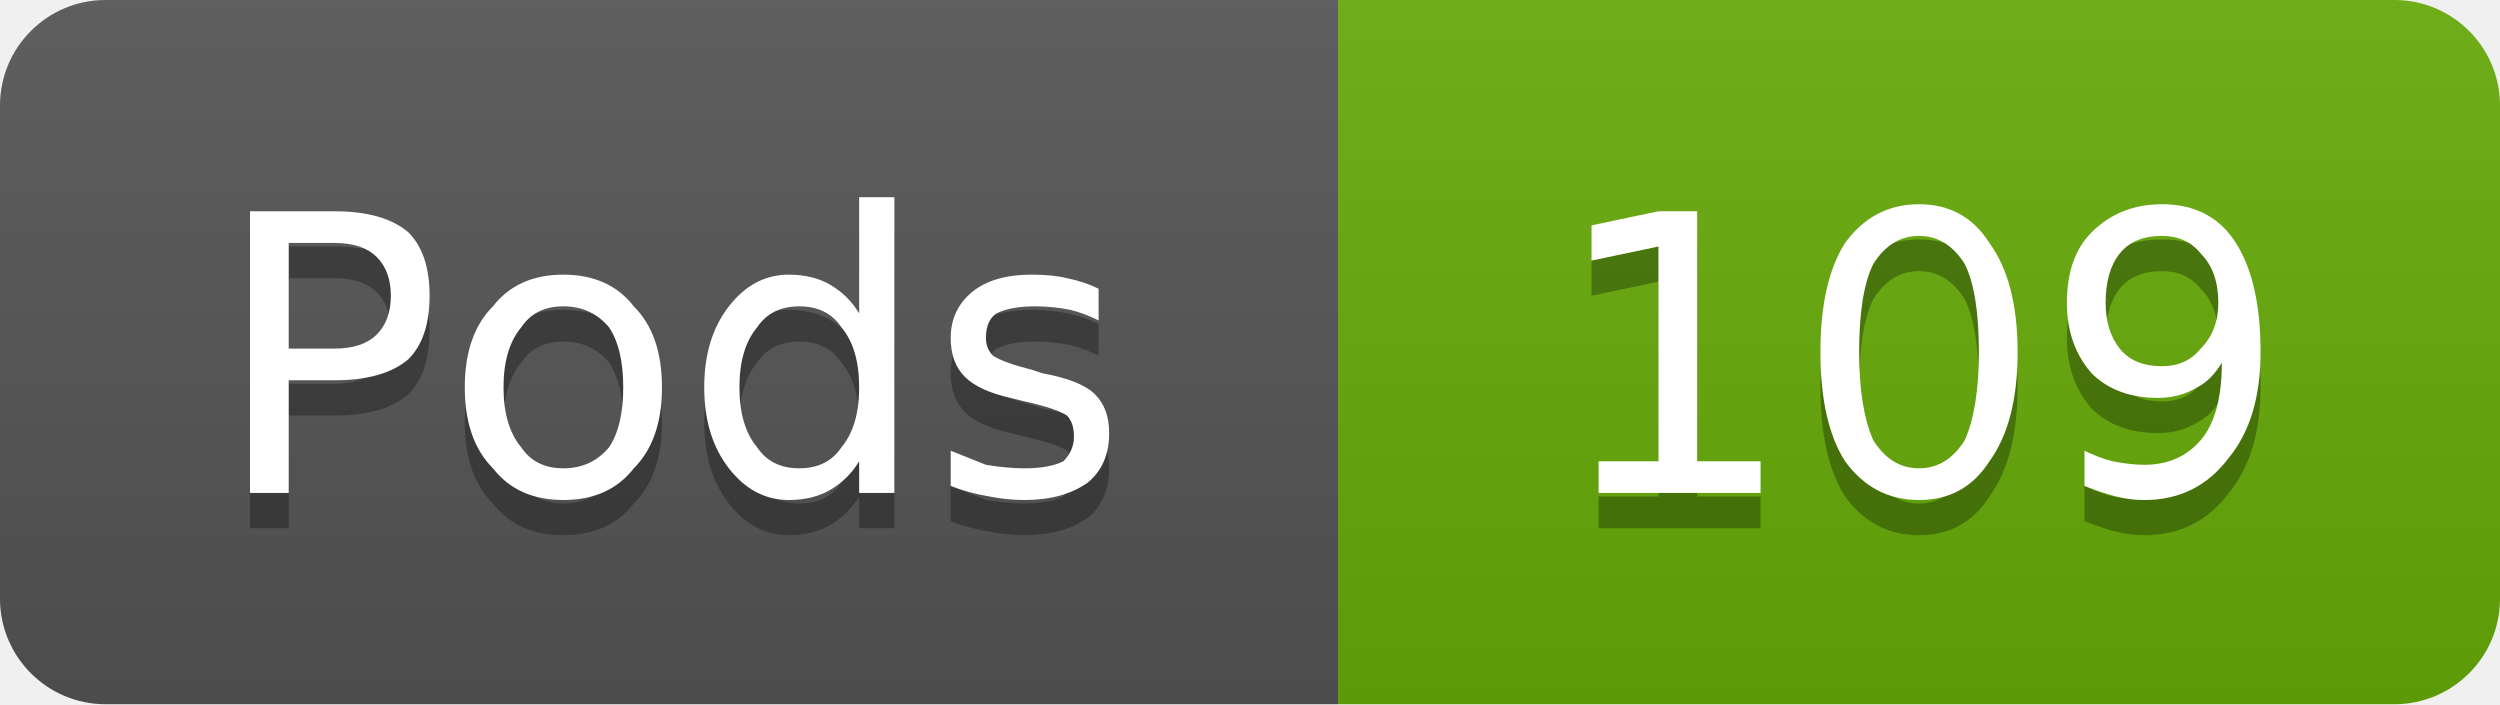
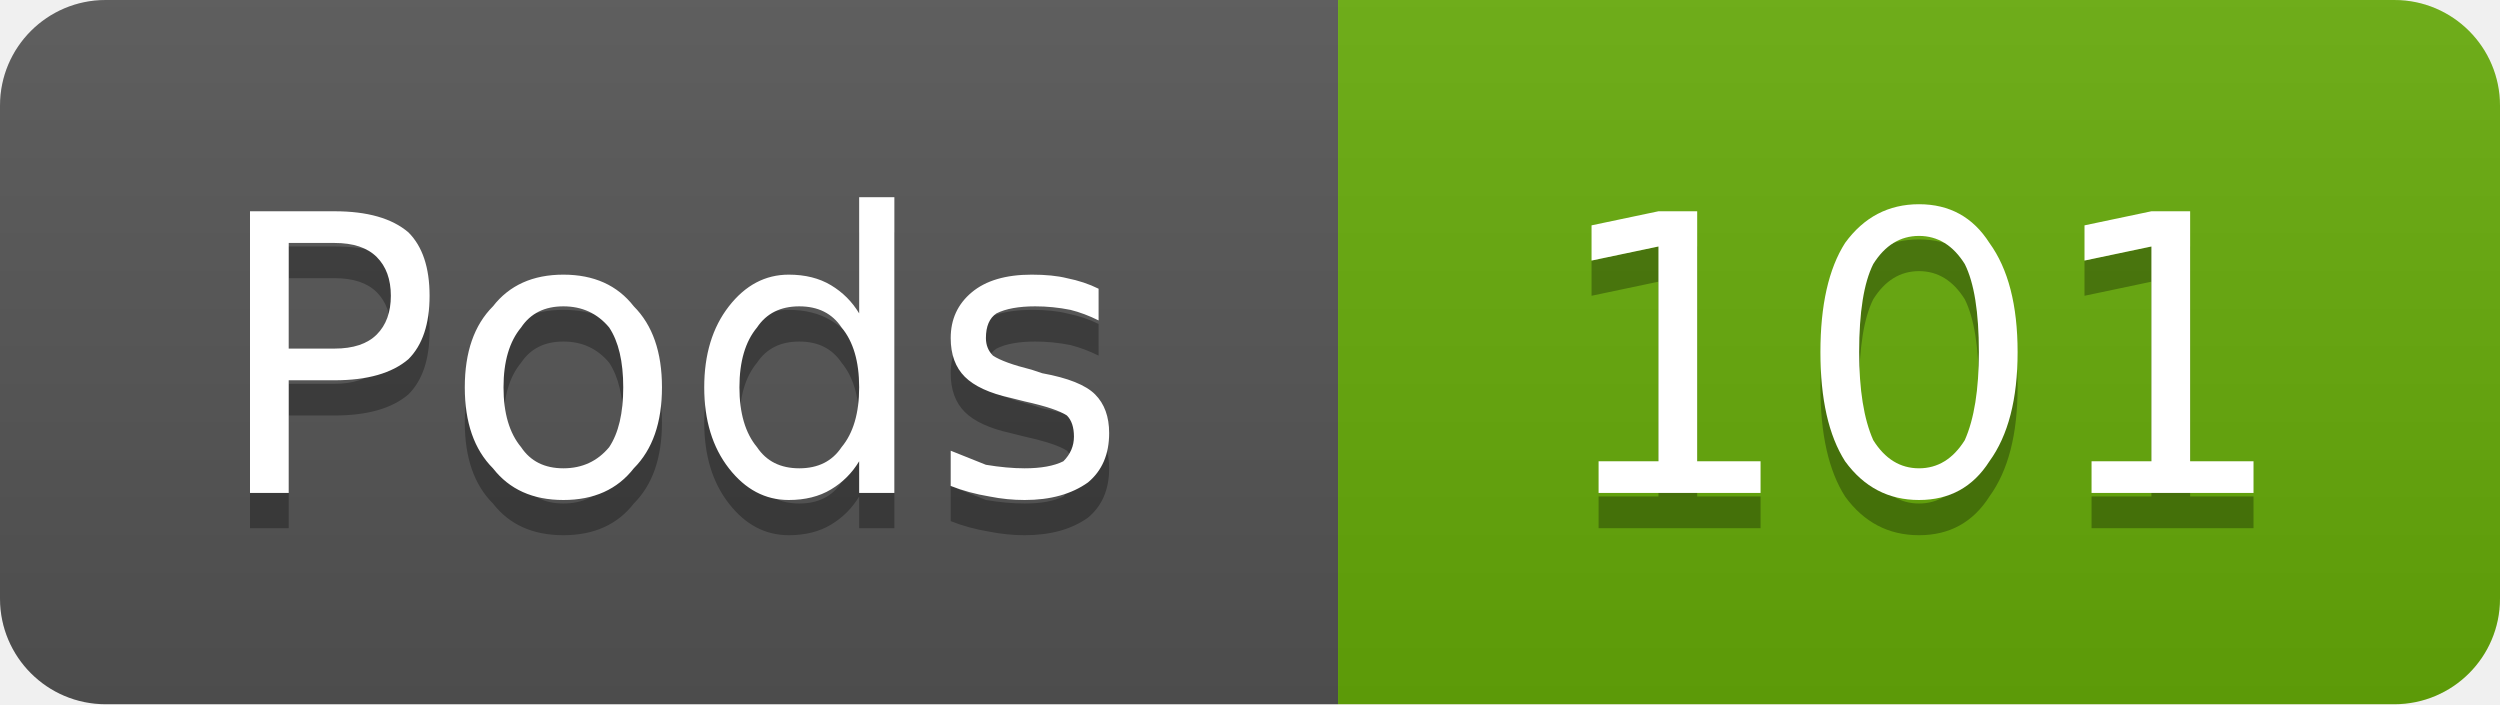
- <svg xmlns="http://www.w3.org/2000/svg" width="71" height="20" viewBox="0 0 71 20" role="img" aria-label="Pods: 109">
+ <svg xmlns="http://www.w3.org/2000/svg" width="71" height="20" viewBox="0 0 71 20" role="img" aria-label="Pods: 101">
  <linearGradient id="g-cluster_pod_count" x2="0" y2="100%">
    <stop offset="0" stop-color="#bbb" stop-opacity=".1" />
    <stop offset="1" stop-opacity=".1" />
  </linearGradient>
  <clipPath id="r-cluster_pod_count">
    <rect width="71" height="20" rx="3" fill="#fff" />
  </clipPath>
  <g clip-path="url(#r-cluster_pod_count)">
    <rect width="38" height="20" fill="#555" />
    <rect x="38" width="33" height="20" fill="#67ac09" />
    <rect width="71" height="20" fill="url(#g-cluster_pod_count)" />
    <path transform="translate(0 1)" fill="#010101" fill-opacity=".3" d="M8.2 6.9L8.2 9.9L9.5 9.9Q10.3 9.9 10.7 9.5Q11.1 9.1 11.1 8.4Q11.1 7.7 10.7 7.3Q10.3 6.9 9.5 6.9L8.2 6.9ZM7.1 6.0L9.5 6.0Q10.9 6.0 11.6 6.6Q12.2 7.2 12.2 8.4Q12.2 9.6 11.6 10.2Q10.9 10.8 9.5 10.8L8.2 10.8L8.2 14.0L7.1 14.0L7.1 6.0ZM16.0 8.7Q15.2 8.7 14.8 9.3Q14.3 9.9 14.3 11.0Q14.3 12.1 14.8 12.7Q15.2 13.3 16.0 13.3Q16.8 13.3 17.3 12.7Q17.7 12.1 17.7 11.0Q17.7 9.9 17.3 9.3Q16.8 8.7 16.0 8.7ZM16.0 7.8Q17.3 7.8 18.0 8.7Q18.8 9.5 18.8 11.0Q18.8 12.5 18.0 13.3Q17.3 14.2 16.0 14.2Q14.7 14.2 14.0 13.3Q13.2 12.5 13.2 11.0Q13.2 9.5 14.0 8.7Q14.7 7.8 16.0 7.8ZM24.4 8.9L24.4 5.6L25.4 5.6L25.4 14.0L24.4 14.0L24.4 13.1Q24.1 13.6 23.6 13.9Q23.1 14.2 22.4 14.2Q21.4 14.2 20.7 13.3Q20.0 12.4 20.0 11.0Q20.0 9.6 20.7 8.7Q21.4 7.8 22.4 7.8Q23.1 7.8 23.6 8.1Q24.1 8.4 24.4 8.9ZM21.0 11.0Q21.0 12.1 21.5 12.7Q21.9 13.3 22.7 13.3Q23.5 13.3 23.9 12.7Q24.4 12.1 24.4 11.0Q24.4 9.9 23.9 9.3Q23.5 8.7 22.7 8.7Q21.9 8.7 21.5 9.3Q21.0 9.9 21.0 11.0ZM31.2 8.2L31.2 9.1Q30.8 8.9 30.4 8.8Q29.9 8.7 29.4 8.7Q28.7 8.7 28.3 8.9Q28.0 9.1 28.0 9.6Q28.0 9.9 28.2 10.1Q28.5 10.3 29.3 10.5L29.6 10.6Q30.7 10.8 31.1 11.2Q31.5 11.6 31.5 12.3Q31.5 13.2 30.9 13.7Q30.2 14.2 29.1 14.2Q28.6 14.2 28.1 14.1Q27.5 14.0 27.0 13.8L27.0 12.8Q27.5 13.0 28.0 13.2Q28.6 13.3 29.1 13.3Q29.8 13.3 30.2 13.1Q30.5 12.8 30.5 12.4Q30.5 12.0 30.3 11.8Q30.0 11.6 29.1 11.4L28.7 11.3Q27.8 11.1 27.4 10.7Q27.0 10.3 27.0 9.6Q27.0 8.8 27.6 8.3Q28.2 7.8 29.3 7.8Q29.9 7.8 30.3 7.9Q30.8 8.0 31.2 8.2Z" />
    <path fill="#fff" d="M8.2 6.9L8.2 9.9L9.5 9.9Q10.3 9.9 10.7 9.5Q11.1 9.1 11.1 8.4Q11.1 7.7 10.7 7.3Q10.3 6.9 9.5 6.9L8.2 6.9ZM7.1 6.0L9.5 6.0Q10.9 6.0 11.6 6.6Q12.2 7.2 12.2 8.4Q12.2 9.6 11.6 10.2Q10.9 10.8 9.5 10.8L8.2 10.8L8.2 14.0L7.1 14.0L7.1 6.0ZM16.0 8.7Q15.2 8.7 14.8 9.3Q14.3 9.9 14.3 11.0Q14.3 12.1 14.8 12.7Q15.2 13.3 16.0 13.3Q16.8 13.3 17.3 12.7Q17.7 12.1 17.7 11.0Q17.7 9.9 17.3 9.3Q16.8 8.7 16.0 8.7ZM16.0 7.8Q17.3 7.8 18.0 8.7Q18.8 9.5 18.8 11.0Q18.8 12.5 18.0 13.3Q17.3 14.2 16.0 14.2Q14.7 14.2 14.0 13.3Q13.2 12.5 13.2 11.0Q13.2 9.5 14.0 8.7Q14.7 7.8 16.0 7.8ZM24.4 8.9L24.4 5.6L25.4 5.6L25.4 14.0L24.4 14.0L24.4 13.1Q24.1 13.6 23.6 13.9Q23.1 14.2 22.4 14.2Q21.4 14.2 20.7 13.3Q20.0 12.4 20.0 11.0Q20.0 9.6 20.7 8.7Q21.4 7.8 22.4 7.8Q23.1 7.8 23.6 8.1Q24.1 8.4 24.4 8.9ZM21.0 11.0Q21.0 12.1 21.5 12.7Q21.9 13.3 22.7 13.3Q23.5 13.3 23.9 12.7Q24.4 12.1 24.4 11.0Q24.4 9.9 23.9 9.3Q23.5 8.7 22.7 8.7Q21.9 8.7 21.5 9.3Q21.0 9.9 21.0 11.0ZM31.2 8.2L31.2 9.1Q30.8 8.9 30.4 8.8Q29.9 8.7 29.4 8.7Q28.7 8.7 28.3 8.9Q28.0 9.1 28.0 9.6Q28.0 9.9 28.2 10.1Q28.5 10.3 29.3 10.5L29.6 10.6Q30.7 10.8 31.1 11.2Q31.5 11.6 31.5 12.3Q31.5 13.2 30.9 13.7Q30.2 14.2 29.1 14.2Q28.6 14.2 28.1 14.1Q27.5 14.0 27.0 13.8L27.0 12.8Q27.5 13.0 28.0 13.2Q28.6 13.3 29.1 13.3Q29.8 13.3 30.2 13.1Q30.5 12.8 30.5 12.4Q30.5 12.0 30.3 11.8Q30.0 11.6 29.1 11.4L28.7 11.3Q27.8 11.1 27.4 10.7Q27.0 10.3 27.0 9.6Q27.0 8.8 27.6 8.3Q28.2 7.8 29.3 7.8Q29.9 7.8 30.3 7.9Q30.8 8.0 31.2 8.2Z" />
-     <path transform="translate(0 1)" fill="#010101" fill-opacity=".3" d="M45.4 13.1L47.1 13.1L47.1 7.0L45.2 7.4L45.2 6.4L47.1 6.0L48.2 6.0L48.2 13.1L50.0 13.1L50.0 14.0L45.4 14.0L45.4 13.1ZM54.5 6.7Q53.7 6.7 53.2 7.5Q52.8 8.3 52.8 10.0Q52.8 11.6 53.2 12.5Q53.7 13.3 54.5 13.3Q55.3 13.3 55.8 12.5Q56.2 11.6 56.2 10.0Q56.2 8.3 55.8 7.5Q55.3 6.7 54.5 6.7ZM54.5 5.8Q55.8 5.8 56.5 6.9Q57.3 8.0 57.3 10.0Q57.3 12.0 56.5 13.1Q55.8 14.2 54.5 14.2Q53.2 14.2 52.4 13.1Q51.7 12.0 51.7 10.0Q51.7 8.0 52.4 6.9Q53.2 5.8 54.5 5.8ZM59.2 13.8L59.2 12.8Q59.6 13.0 60.0 13.1Q60.5 13.2 60.9 13.2Q61.9 13.2 62.5 12.5Q63.1 11.8 63.1 10.3Q62.8 10.8 62.4 11.0Q61.9 11.3 61.3 11.3Q60.1 11.3 59.4 10.6Q58.7 9.8 58.7 8.6Q58.7 7.3 59.4 6.6Q60.2 5.8 61.4 5.8Q62.8 5.8 63.5 6.9Q64.2 8.0 64.2 10.0Q64.2 11.9 63.3 13.0Q62.4 14.2 60.9 14.2Q60.5 14.2 60.1 14.1Q59.7 14.0 59.2 13.8ZM61.4 10.4Q62.1 10.4 62.5 9.9Q63.0 9.4 63.0 8.6Q63.0 7.7 62.5 7.2Q62.1 6.7 61.4 6.7Q60.6 6.7 60.2 7.2Q59.8 7.7 59.8 8.6Q59.8 9.4 60.2 9.9Q60.6 10.4 61.4 10.4Z" />
-     <path fill="#fff" d="M45.4 13.1L47.1 13.1L47.1 7.0L45.2 7.4L45.2 6.4L47.1 6.0L48.2 6.0L48.2 13.1L50.0 13.1L50.0 14.0L45.4 14.0L45.4 13.1ZM54.5 6.7Q53.7 6.7 53.2 7.5Q52.8 8.3 52.8 10.0Q52.8 11.6 53.2 12.5Q53.7 13.3 54.5 13.3Q55.3 13.3 55.8 12.5Q56.2 11.6 56.2 10.0Q56.2 8.3 55.8 7.5Q55.3 6.7 54.5 6.7ZM54.5 5.8Q55.8 5.8 56.5 6.9Q57.3 8.0 57.3 10.0Q57.3 12.0 56.5 13.1Q55.8 14.2 54.5 14.2Q53.2 14.2 52.4 13.1Q51.7 12.0 51.7 10.0Q51.7 8.0 52.4 6.9Q53.2 5.8 54.5 5.8ZM59.2 13.8L59.2 12.8Q59.6 13.0 60.0 13.1Q60.5 13.2 60.9 13.2Q61.9 13.2 62.5 12.5Q63.1 11.8 63.1 10.3Q62.8 10.8 62.4 11.0Q61.9 11.3 61.3 11.3Q60.1 11.3 59.4 10.6Q58.7 9.8 58.7 8.6Q58.7 7.3 59.4 6.6Q60.2 5.8 61.4 5.8Q62.8 5.8 63.5 6.9Q64.2 8.0 64.2 10.0Q64.2 11.9 63.3 13.0Q62.4 14.2 60.9 14.2Q60.5 14.2 60.1 14.1Q59.7 14.0 59.2 13.8ZM61.4 10.4Q62.1 10.4 62.5 9.9Q63.0 9.4 63.0 8.6Q63.0 7.7 62.5 7.2Q62.1 6.7 61.4 6.7Q60.6 6.7 60.2 7.2Q59.8 7.7 59.8 8.6Q59.8 9.4 60.2 9.9Q60.6 10.4 61.4 10.4Z" />
+     <path transform="translate(0 1)" fill="#010101" fill-opacity=".3" d="M45.4 13.1L47.1 13.1L47.1 7.0L45.2 7.4L45.2 6.4L47.1 6.0L48.2 6.0L48.2 13.1L50.0 13.1L50.0 14.0L45.4 14.0L45.4 13.1ZM54.5 6.7Q53.7 6.7 53.2 7.5Q52.8 8.3 52.8 10.0Q52.8 11.6 53.2 12.5Q53.7 13.3 54.5 13.3Q55.3 13.3 55.8 12.5Q56.2 11.6 56.2 10.0Q56.2 8.3 55.8 7.5Q55.3 6.7 54.5 6.7ZM54.5 5.8Q55.8 5.8 56.5 6.9Q57.3 8.0 57.3 10.0Q57.3 12.0 56.5 13.1Q55.8 14.2 54.5 14.2Q53.2 14.2 52.4 13.1Q51.7 12.0 51.7 10.0Q51.7 8.0 52.4 6.9Q53.2 5.8 54.5 5.8ZM59.4 13.1L61.1 13.1L61.1 7.0L59.2 7.4L59.2 6.4L61.1 6.0L62.2 6.0L62.2 13.1L64.0 13.1L64.0 14.0L59.4 14.0L59.4 13.1Z" />
+     <path fill="#fff" d="M45.4 13.1L47.1 13.1L47.1 7.0L45.2 7.4L45.2 6.4L47.1 6.0L48.2 6.0L48.2 13.1L50.0 13.1L50.0 14.0L45.4 14.0L45.4 13.1ZM54.5 6.7Q53.7 6.7 53.2 7.5Q52.8 8.3 52.8 10.0Q52.8 11.6 53.2 12.5Q53.7 13.3 54.5 13.3Q55.3 13.3 55.8 12.5Q56.2 11.6 56.2 10.0Q56.2 8.3 55.8 7.5Q55.3 6.7 54.5 6.7ZM54.5 5.8Q55.8 5.8 56.5 6.9Q57.3 8.0 57.3 10.0Q57.3 12.0 56.5 13.1Q55.8 14.2 54.5 14.2Q53.2 14.2 52.4 13.1Q51.7 12.0 51.7 10.0Q51.7 8.0 52.4 6.9Q53.2 5.8 54.5 5.8ZM59.4 13.1L61.1 13.1L61.1 7.0L59.2 7.4L59.2 6.4L61.1 6.0L62.2 6.0L62.2 13.1L64.0 13.1L64.0 14.0L59.4 14.0L59.4 13.1Z" />
  </g>
</svg>
